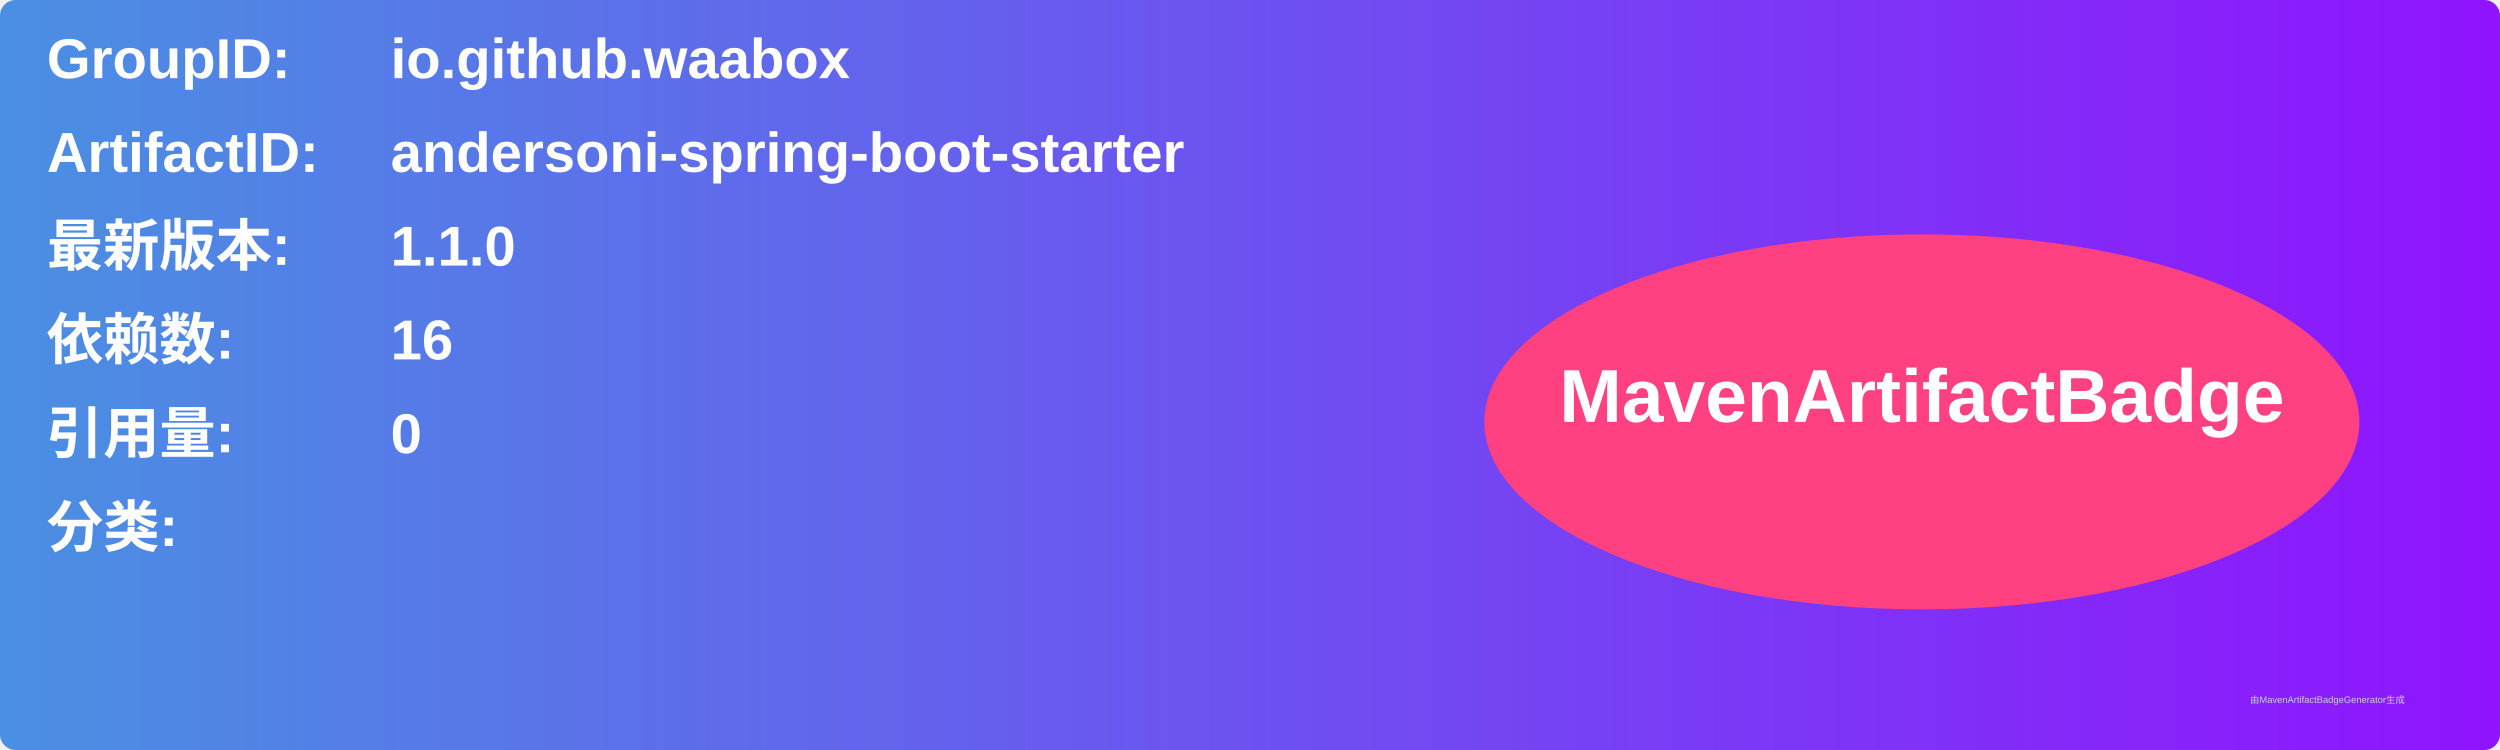
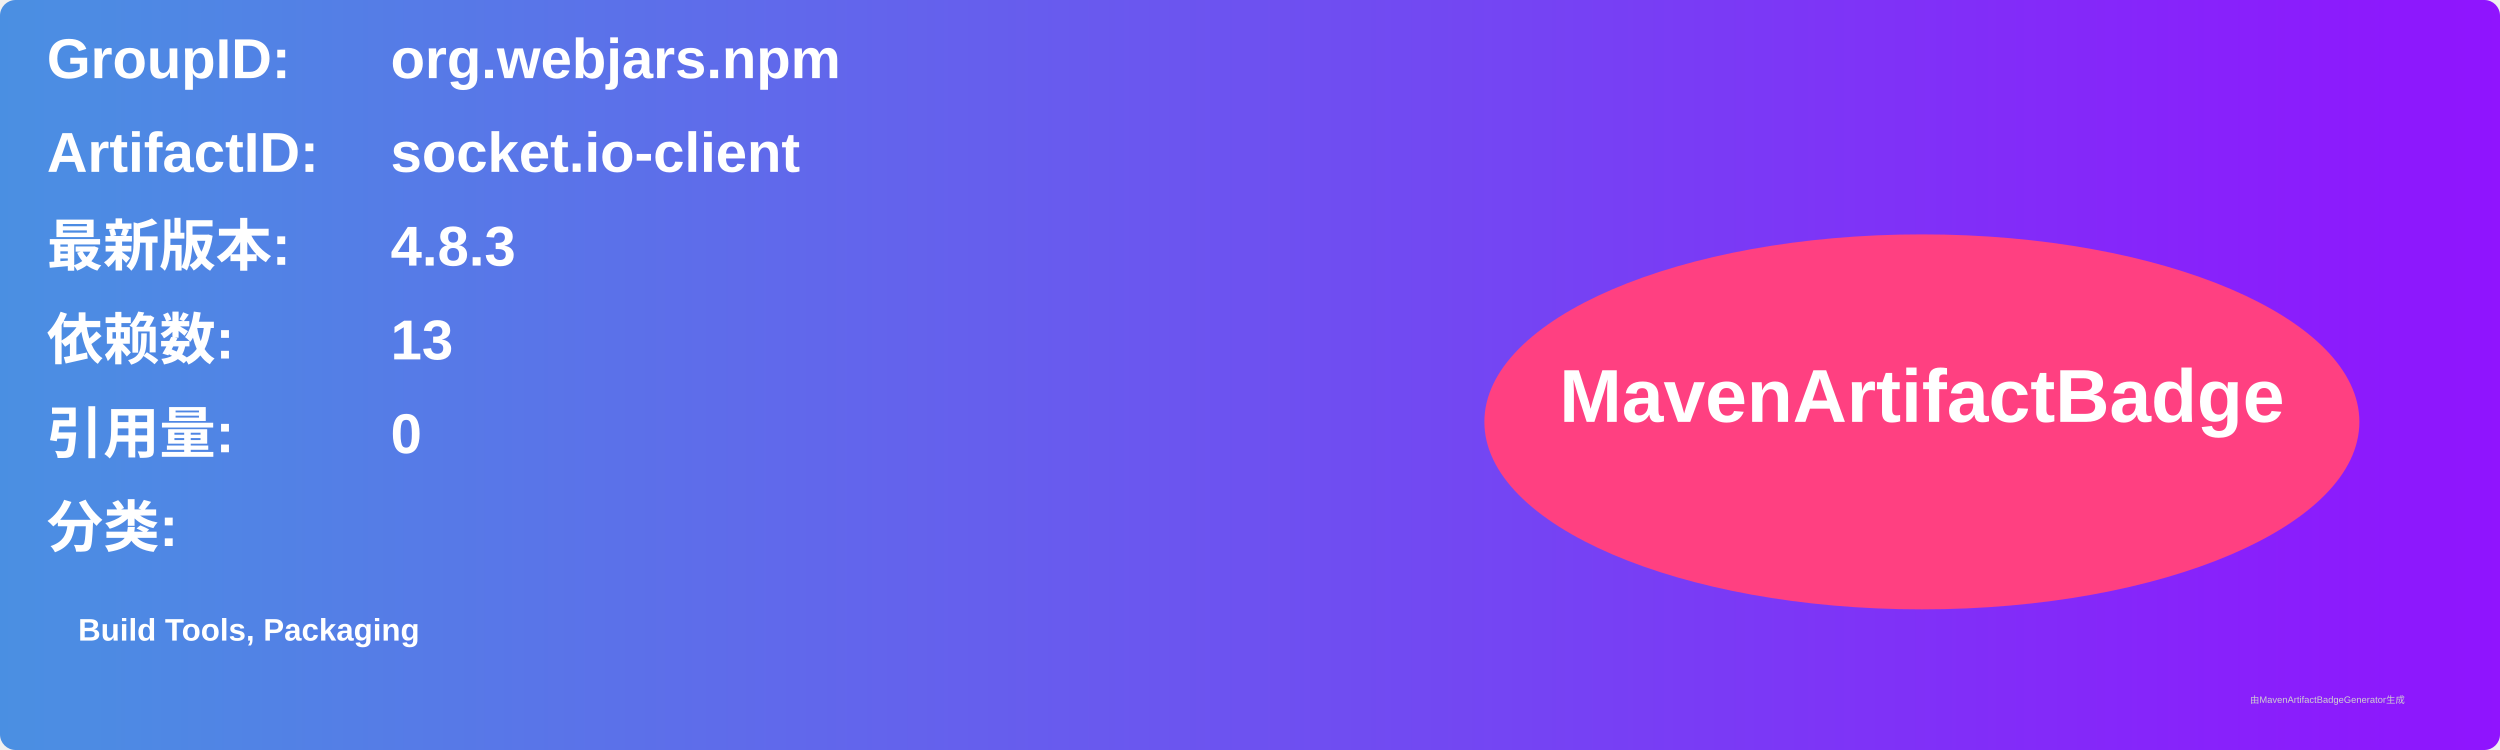
<svg xmlns="http://www.w3.org/2000/svg" width="800" height="240" viewBox="0 0 800 240">
  <linearGradient id="grad" x1="0%" y1="0%" x2="100%" y2="0%">
    <stop offset="0%" stop-color="#4a90e2" />
    <stop offset="100%" stop-color="#9013fe" />
  </linearGradient>
  <rect width="100%" height="100%" rx="5" ry="5" fill="url(#grad)" />
  <g transform="translate(15, 15)">
    <text x="0" y="10" font-family="Arial" font-size="18" fill="white" font-weight="bold" width="260">GroupID:</text>
-     <text x="110" y="10" font-family="Arial" font-size="18" fill="white" font-weight="bold" width="460">io.github.waabox</text>
+     <text x="110" y="10" font-family="Arial" font-size="18" fill="white" font-weight="bold" width="460">org.webjars.npm</text>
    <text x="0" y="40" font-family="Arial" font-size="18" fill="white" font-weight="bold" width="260">ArtifactID:</text>
-     <text x="110" y="40" font-family="Arial" font-size="18" fill="white" font-weight="bold" width="460">andersoni-spring-boot-starter</text>
+     <text x="110" y="40" font-family="Arial" font-size="18" fill="white" font-weight="bold" width="460">socket.io-client</text>
    <text x="0" y="70" font-family="Arial" font-size="18" fill="white" font-weight="bold">最新版本:</text>
    <text x="110" y="70" font-family="Arial" font-size="18" fill="white" font-weight="bold">
-       <tspan font-weight="bold">1.1.0</tspan>
+       <tspan font-weight="bold">4.8.3</tspan>
    </text>
    <text x="0" y="100" font-family="Arial" font-size="18" fill="white" font-weight="bold">依赖数: </text>
    <text x="110" y="100" font-family="Arial" font-size="18" fill="white">
-       <tspan font-weight="bold">16</tspan>
+       <tspan font-weight="bold">13</tspan>
    </text>
    <text x="0" y="130" font-family="Arial" font-size="18" fill="white" font-weight="bold">引用量: </text>
    <text x="110" y="130" font-family="Arial" font-size="18" fill="white">
      <tspan font-weight="bold">0</tspan>
    </text>
    <text x="0" y="160" font-family="Arial" font-size="18" fill="white" font-weight="bold">分类:</text>
    <text x="10" y="190" font-family="Arial" font-size="10" fill="white">
-       <tspan font-weight="bold" />
+       <tspan font-weight="bold">Build Tools, Packaging</tspan>
    </text>
    <ellipse cx="600" cy="120" rx="140" ry="60" fill="#ff4081" />
    <text x="600" y="120" text-anchor="middle" font-family="Arial" font-size="24" fill="white" font-weight="bold">MavenArtifactBadge</text>
  </g>
  <text x="720" y="225" font-family="Arial" font-size="3" fill="#d0d0d0">由MavenArtifactBadgeGenerator生成</text>
</svg>
